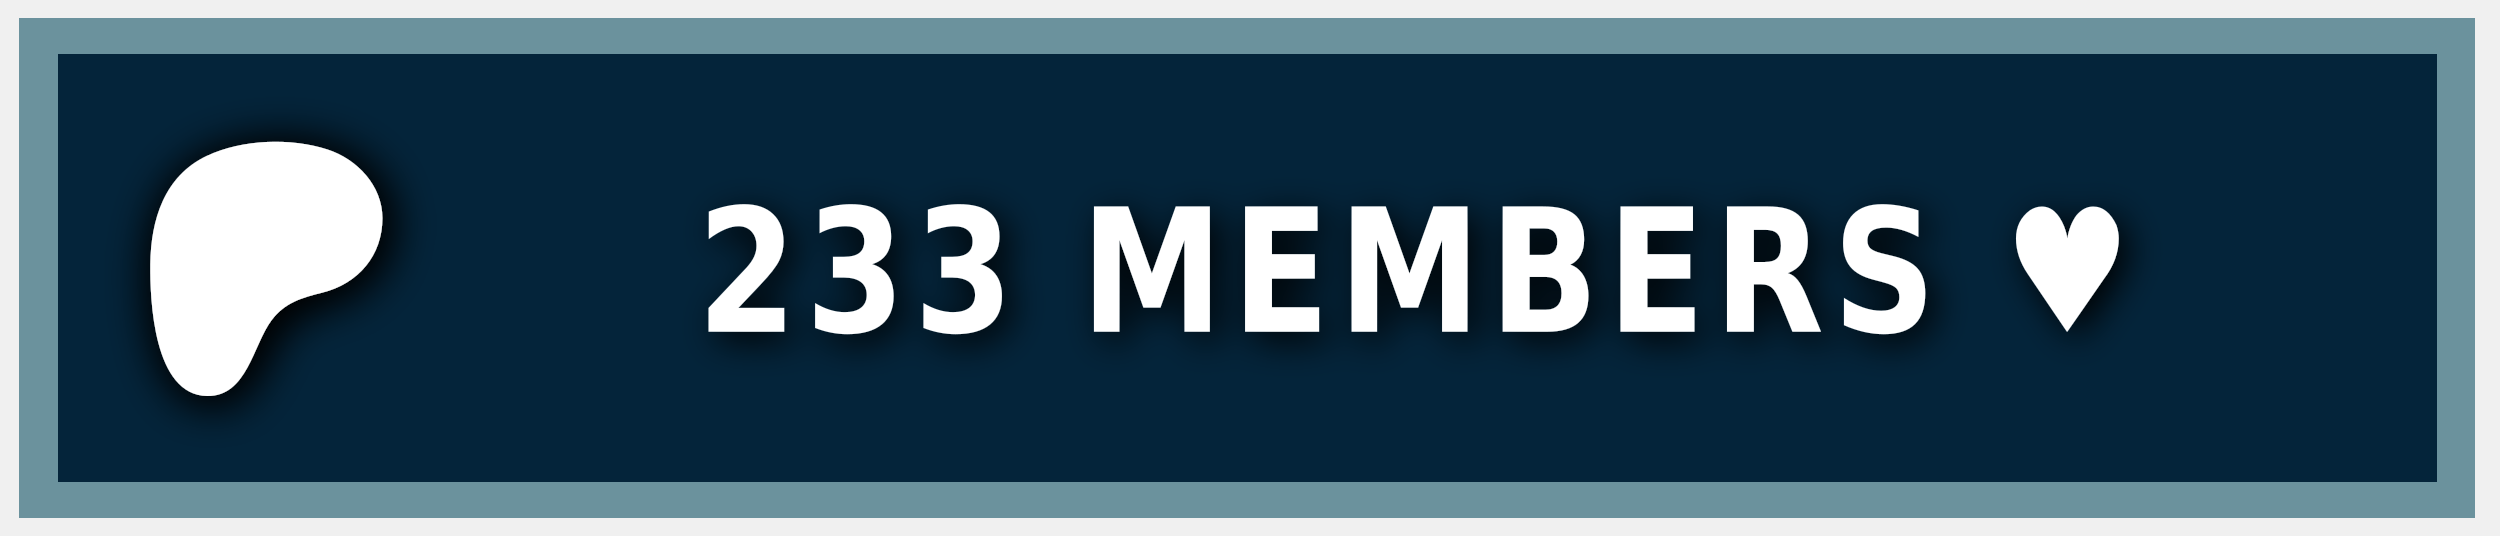
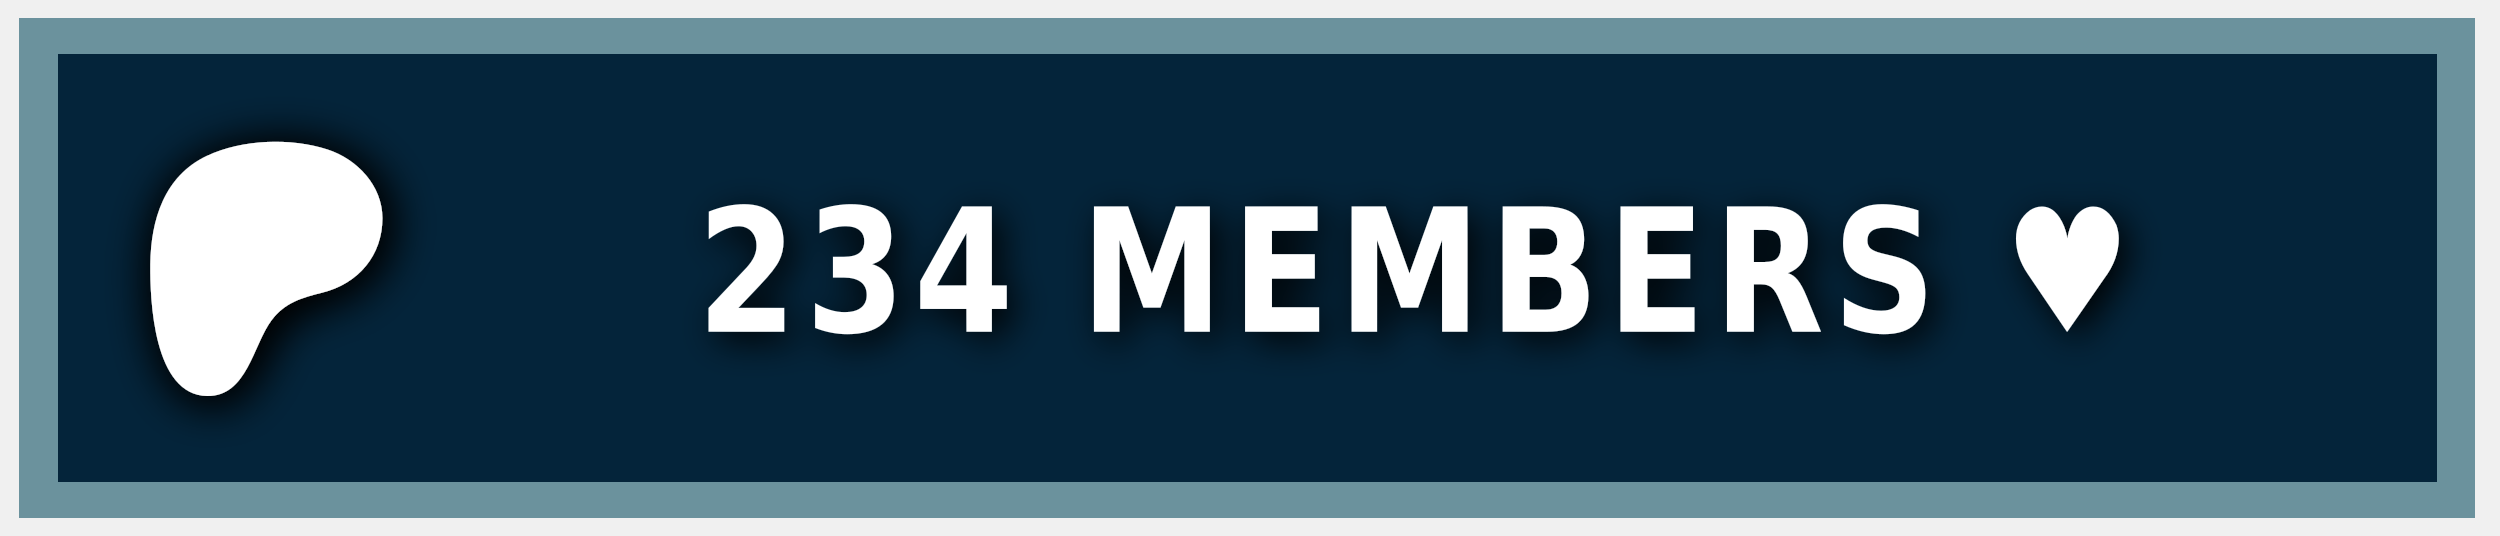
<svg xmlns="http://www.w3.org/2000/svg" width="140" height="30" role="img" aria-label="PATREON">
  <style> g:not(.noshadow) { filter: drop-shadow(0.5px 0.5px 1.0px black); } </style>
  <g class="noshadow" shape-rendering="crispEdges" style="" transform="matrix(1.074564, 0, 0, 1, 0, 0)">
    <rect x="1" y="1" width="128" height="28" style="fill: #052d49;" />
    <rect x="1" y="1" width="128" height="28" style="fill: rgba(0, 0, 0, 0.2);" />
    <rect x="2" y="2" width="126" height="26" style="fill: none; stroke-width:2px; stroke: rgba(211, 255, 255, 0.5);" />
  </g>
  <g transform="matrix(0.013183, 0, 0, 0.013183, 14, 14.6)">
    <path class="st0" d="M 562.543 -180.833 C 562.353 -318.733 454.953 -431.753 328.943 -472.533 C 172.463 -523.173 -33.917 -515.833 -183.337 -445.333 C -364.437 -359.873 -421.327 -172.673 -423.447 14.027 C -425.187 167.527 -409.867 571.817 -181.827 574.697 C -12.387 576.847 12.843 358.517 91.243 253.367 C 147.023 178.557 218.843 157.427 307.253 135.547 C 459.203 97.937 562.763 -21.983 562.543 -180.833 Z" style="fill: rgb(255, 255, 255); filter: drop-shadow(20px 20px 100px black);" />
  </g>
  <g fill="#fff" text-anchor="middle" font-family="Verdana,Geneva,DejaVu Sans,sans-serif" text-rendering="geometricPrecision" font-size="100" transform="matrix(1, 0, 0, 1, 13, 0)">
-     <text style="font-size: 80px; font-weight: 700; white-space: pre;" transform="matrix(0.1, 0, 0, 0.120296, 0, -3.678133)" x="662" y="185" letter-spacing="5">233 MEMBERS ♥</text>
+     <text style="font-size: 80px; font-weight: 700; white-space: pre;" transform="matrix(0.1, 0, 0, 0.120296, 0, -3.678133)" x="662" y="185" letter-spacing="5">234 MEMBERS ♥</text>
  </g>
</svg>
